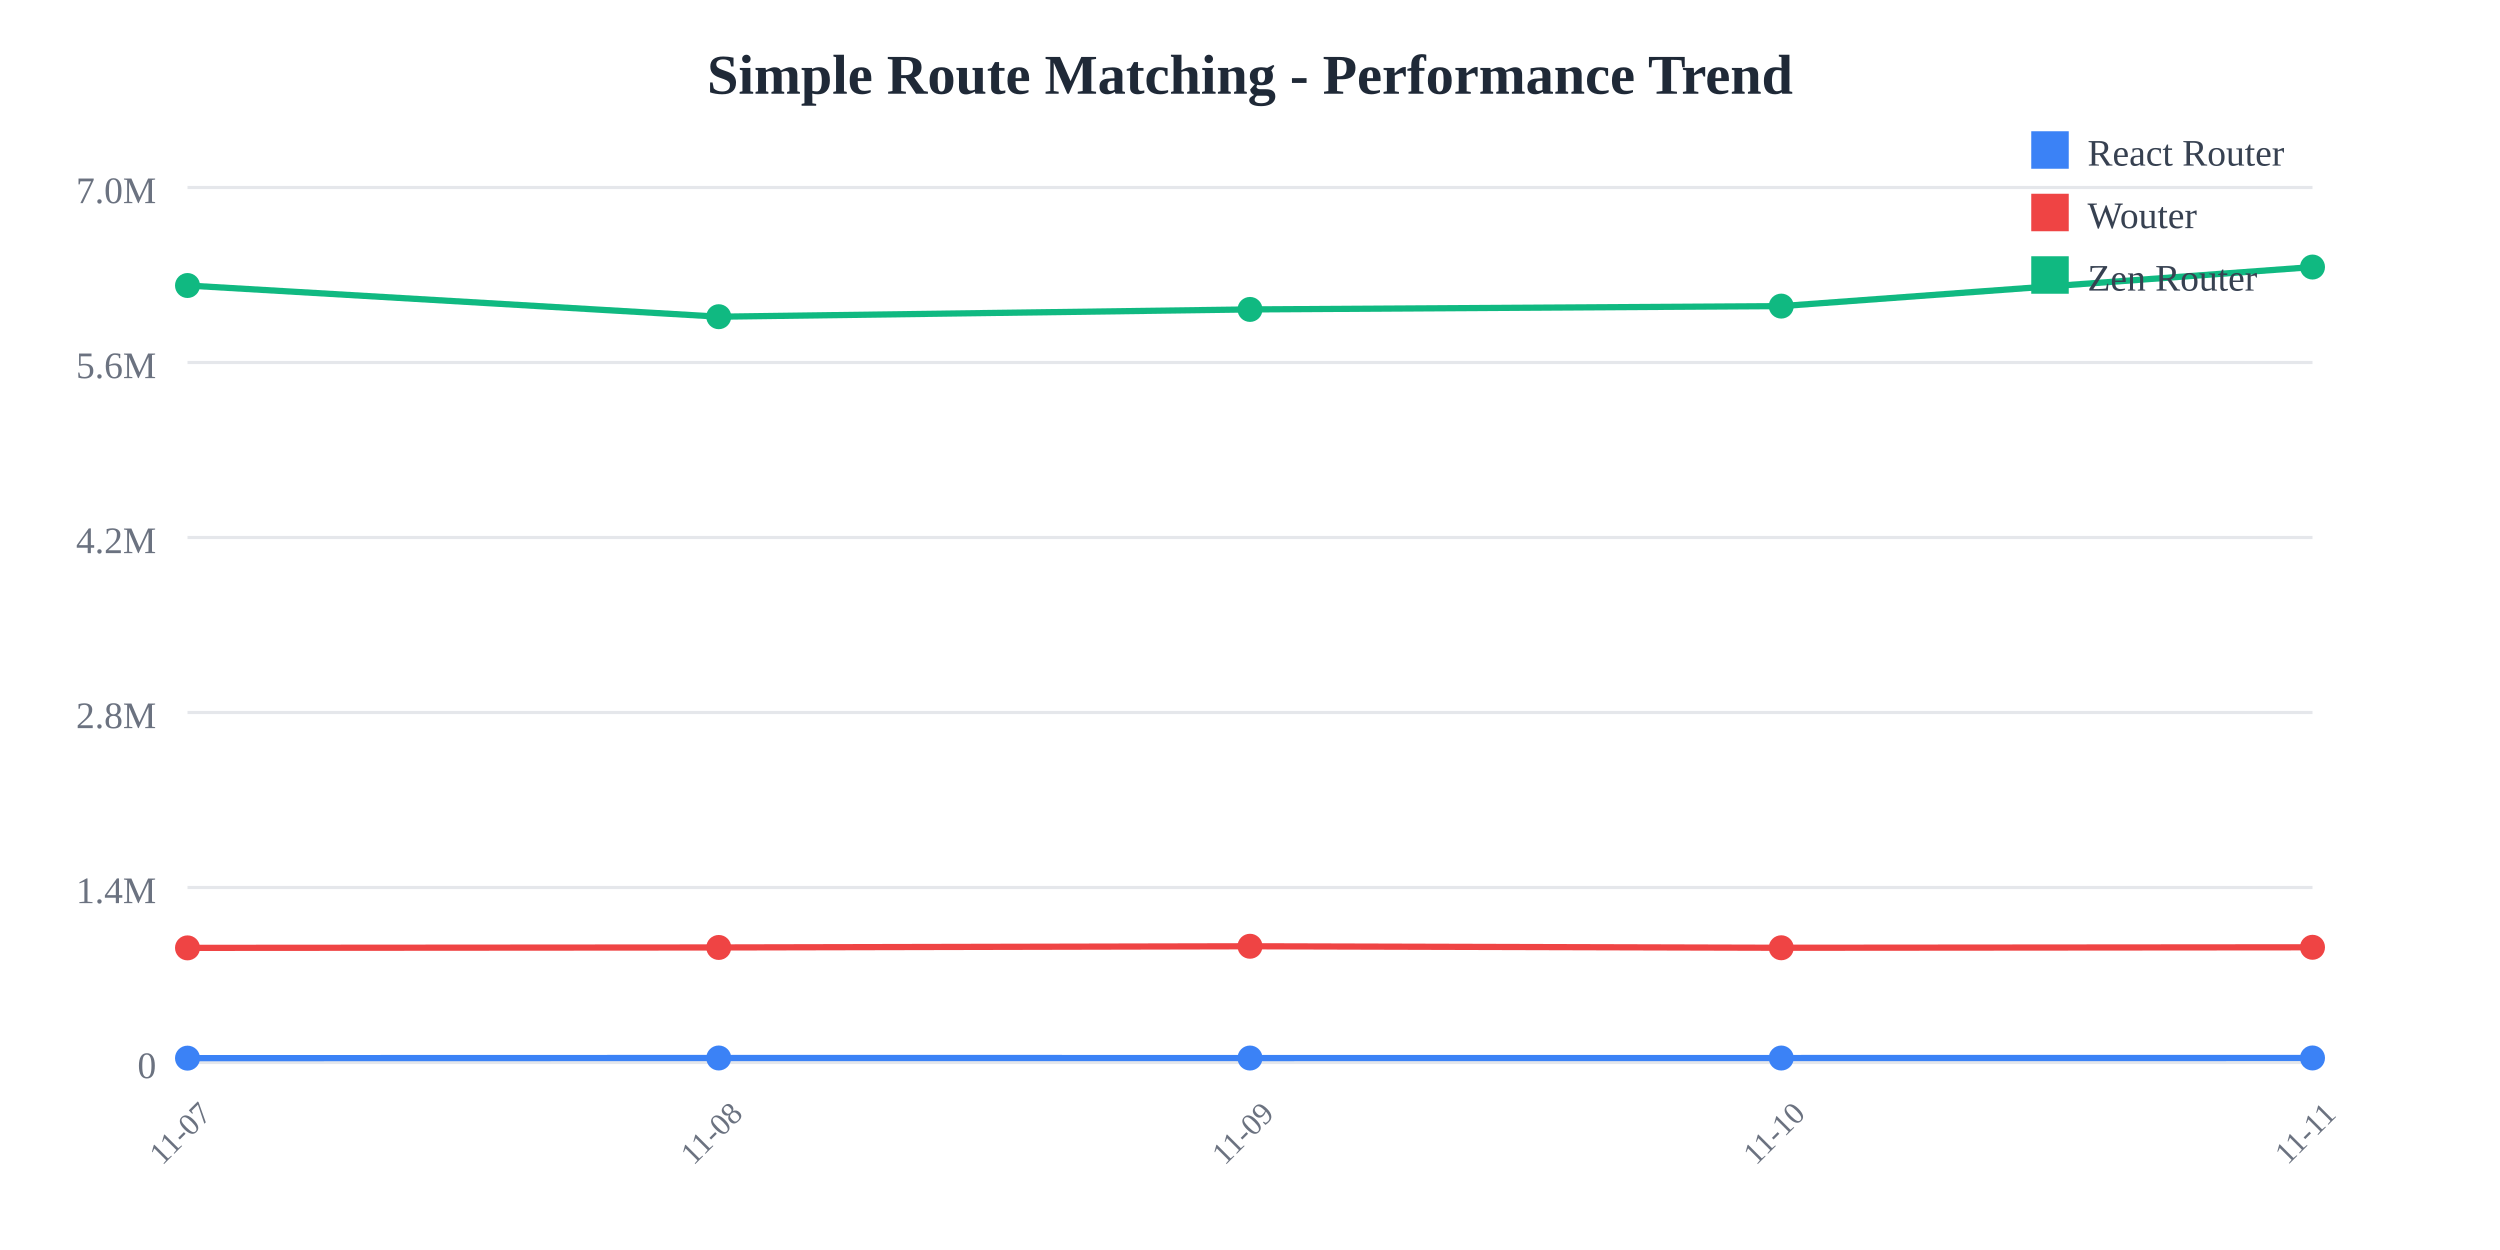
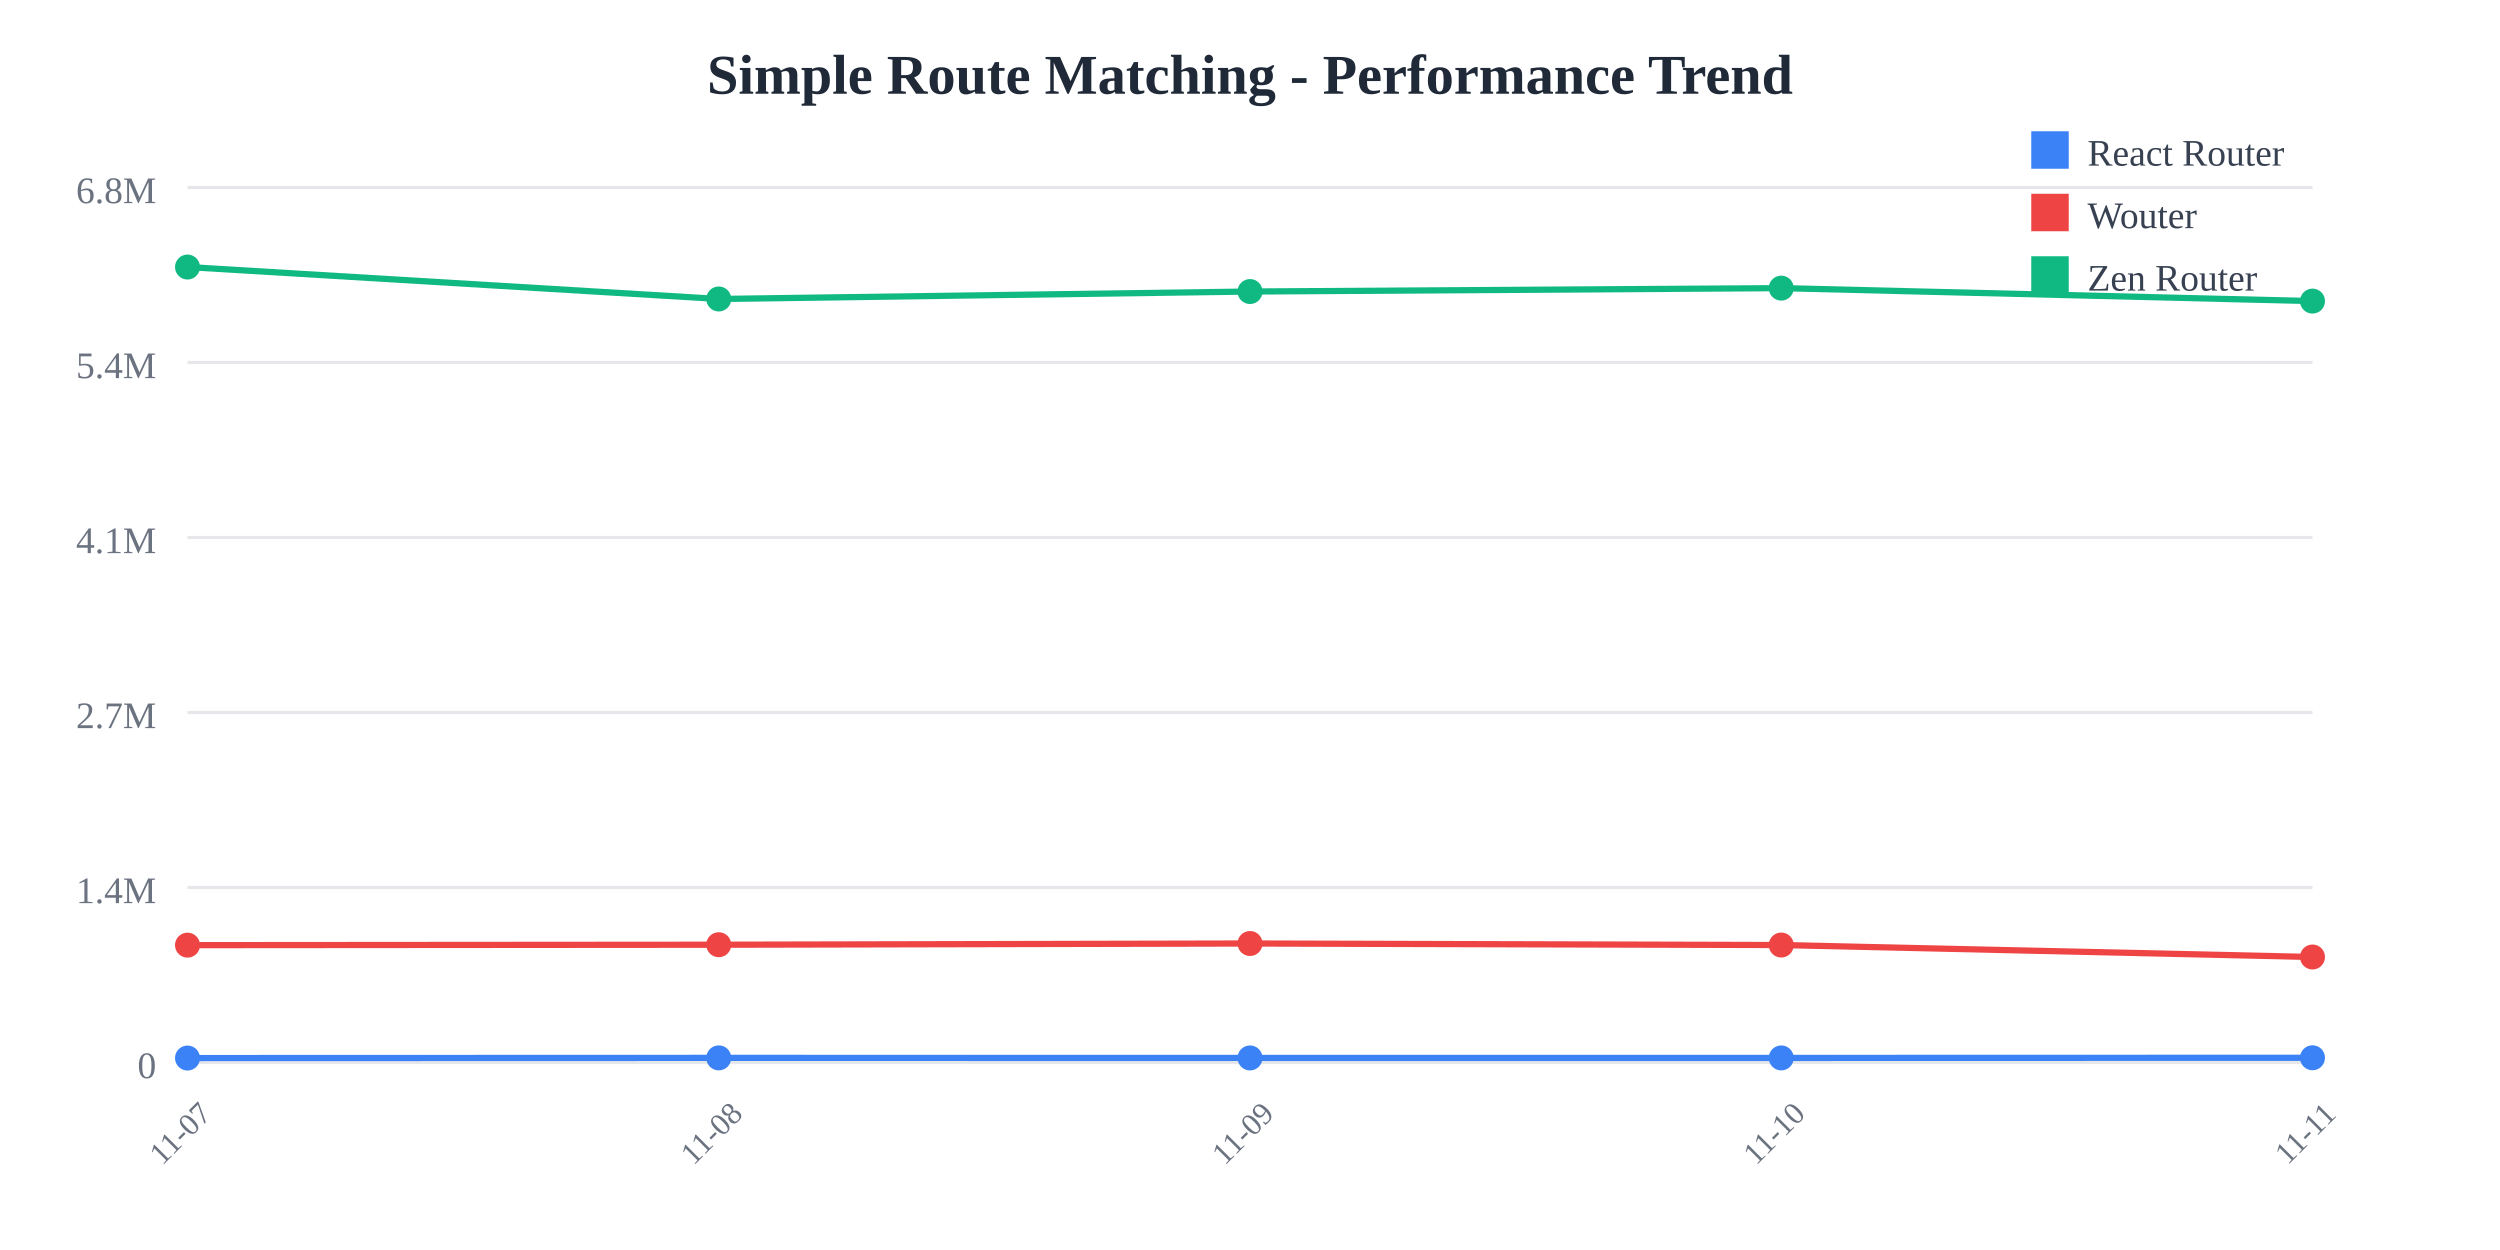
<svg xmlns="http://www.w3.org/2000/svg" width="800" height="400">
  <rect width="800" height="400" fill="white" />
  <text x="400" y="30" text-anchor="middle" font-size="18" font-weight="bold" fill="#1f2937">
    Simple Route Matching - Performance Trend
  </text>
  <line x1="60" y1="60" x2="740" y2="60" stroke="#e5e7eb" stroke-width="1" />
  <text x="50" y="65" text-anchor="end" font-size="12" fill="#6b7280">
-     7.0M
+     6.8M
  </text>
  <line x1="60" y1="116" x2="740" y2="116" stroke="#e5e7eb" stroke-width="1" />
  <text x="50" y="121" text-anchor="end" font-size="12" fill="#6b7280">
-     5.6M
+     5.4M
  </text>
  <line x1="60" y1="172" x2="740" y2="172" stroke="#e5e7eb" stroke-width="1" />
  <text x="50" y="177" text-anchor="end" font-size="12" fill="#6b7280">
-     4.2M
+     4.1M
  </text>
  <line x1="60" y1="228" x2="740" y2="228" stroke="#e5e7eb" stroke-width="1" />
  <text x="50" y="233" text-anchor="end" font-size="12" fill="#6b7280">
-     2.8M
+     2.7M
  </text>
  <line x1="60" y1="284" x2="740" y2="284" stroke="#e5e7eb" stroke-width="1" />
  <text x="50" y="289" text-anchor="end" font-size="12" fill="#6b7280">
    1.4M
  </text>
  <line x1="60" y1="340" x2="740" y2="340" stroke="#e5e7eb" stroke-width="1" />
  <text x="50" y="345" text-anchor="end" font-size="12" fill="#6b7280">
    0
  </text>
  <text x="60" y="365" text-anchor="middle" font-size="10" fill="#6b7280" transform="rotate(-45, 60, 365)">
    11-07
  </text>
  <text x="230" y="365" text-anchor="middle" font-size="10" fill="#6b7280" transform="rotate(-45, 230, 365)">
    11-08
  </text>
  <text x="400" y="365" text-anchor="middle" font-size="10" fill="#6b7280" transform="rotate(-45, 400, 365)">
    11-09
  </text>
  <text x="570" y="365" text-anchor="middle" font-size="10" fill="#6b7280" transform="rotate(-45, 570, 365)">
    11-10
  </text>
  <text x="740" y="365" text-anchor="middle" font-size="10" fill="#6b7280" transform="rotate(-45, 740, 365)">
    11-11
  </text>
-   <polyline points="60,338.608 230,338.557 400,338.574 570,338.569 740,338.549" fill="none" stroke="#3b82f6" stroke-width="2" />
-   <circle cx="60" cy="338.608" r="4" fill="#3b82f6" />
-   <circle cx="230" cy="338.557" r="4" fill="#3b82f6" />
-   <circle cx="400" cy="338.574" r="4" fill="#3b82f6" />
-   <circle cx="570" cy="338.569" r="4" fill="#3b82f6" />
-   <circle cx="740" cy="338.549" r="4" fill="#3b82f6" />
-   <polyline points="60,303.321 230,303.188 400,302.804 570,303.285 740,303.133" fill="none" stroke="#ef4444" stroke-width="2" />
-   <circle cx="60" cy="303.321" r="4" fill="#ef4444" />
-   <circle cx="230" cy="303.188" r="4" fill="#ef4444" />
-   <circle cx="400" cy="302.804" r="4" fill="#ef4444" />
-   <circle cx="570" cy="303.285" r="4" fill="#ef4444" />
-   <circle cx="740" cy="303.133" r="4" fill="#ef4444" />
-   <polyline points="60,91.364 230,101.345 400,99.018 570,97.954 740,85.455" fill="none" stroke="#10b981" stroke-width="2" />
-   <circle cx="60" cy="91.364" r="4" fill="#10b981" />
-   <circle cx="230" cy="101.345" r="4" fill="#10b981" />
-   <circle cx="400" cy="99.018" r="4" fill="#10b981" />
-   <circle cx="570" cy="97.954" r="4" fill="#10b981" />
-   <circle cx="740" cy="85.455" r="4" fill="#10b981" />
+   <polyline points="60,338.575 230,338.523 400,338.54 570,338.535 740,338.49" fill="none" stroke="#3b82f6" stroke-width="2" />
+   <circle cx="60" cy="338.575" r="4" fill="#3b82f6" />
+   <circle cx="230" cy="338.523" r="4" fill="#3b82f6" />
+   <circle cx="400" cy="338.54" r="4" fill="#3b82f6" />
+   <circle cx="570" cy="338.535" r="4" fill="#3b82f6" />
+   <circle cx="740" cy="338.49" r="4" fill="#3b82f6" />
+   <polyline points="60,302.449 230,302.313 400,301.92 570,302.412 740,306.241" fill="none" stroke="#ef4444" stroke-width="2" />
+   <circle cx="60" cy="302.449" r="4" fill="#ef4444" />
+   <circle cx="230" cy="302.313" r="4" fill="#ef4444" />
+   <circle cx="400" cy="301.92" r="4" fill="#ef4444" />
+   <circle cx="570" cy="302.412" r="4" fill="#ef4444" />
+   <circle cx="740" cy="306.241" r="4" fill="#ef4444" />
+   <polyline points="60,85.455 230,95.672 400,93.29 570,92.201 740,96.353" fill="none" stroke="#10b981" stroke-width="2" />
+   <circle cx="60" cy="85.455" r="4" fill="#10b981" />
+   <circle cx="230" cy="95.672" r="4" fill="#10b981" />
+   <circle cx="400" cy="93.29" r="4" fill="#10b981" />
+   <circle cx="570" cy="92.201" r="4" fill="#10b981" />
+   <circle cx="740" cy="96.353" r="4" fill="#10b981" />
  <rect x="650" y="42" width="12" height="12" fill="#3b82f6" />
  <text x="668" y="53" font-size="12" fill="#374151">React Router</text>
  <rect x="650" y="62" width="12" height="12" fill="#ef4444" />
  <text x="668" y="73" font-size="12" fill="#374151">Wouter</text>
  <rect x="650" y="82" width="12" height="12" fill="#10b981" />
  <text x="668" y="93" font-size="12" fill="#374151">Zen Router</text>
</svg>
